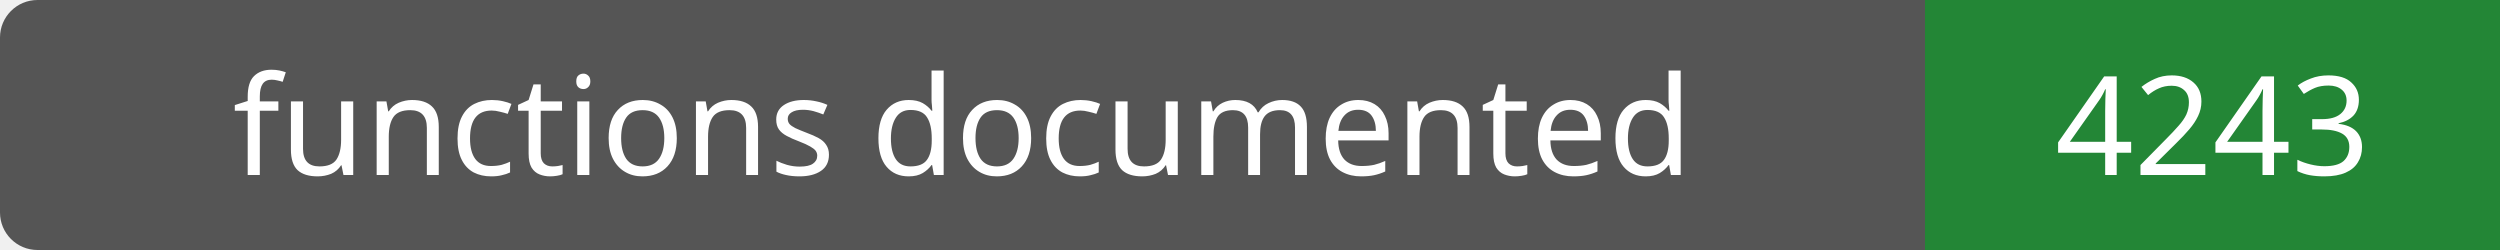
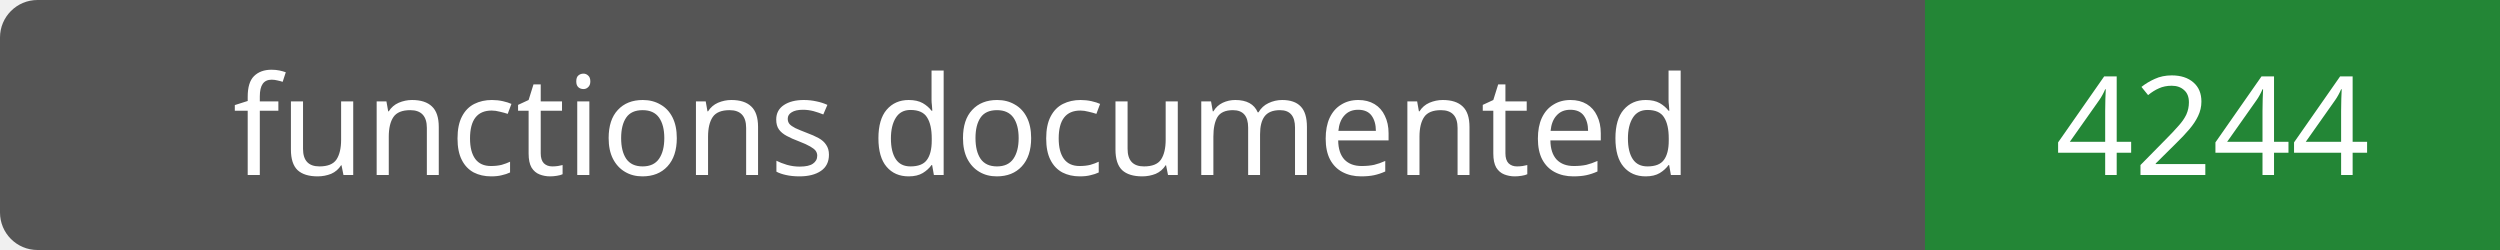
- <svg xmlns="http://www.w3.org/2000/svg" width="200" height="20" role="img" aria-label="functions documented: 4243">
+ <svg xmlns="http://www.w3.org/2000/svg" width="200" height="20" role="img" aria-label="functions documented: 4244">
  <rect width="200" height="20" rx="3" fill="#555" />
  <path fill="#238636" d="M154 0h46v20H154z" />
  <g fill="#fff" text-anchor="middle" font-family="Verdana,sans-serif" font-size="11">
    <text x="77.0" y="14">functions documented</text>
-     <text x="177.0" y="14">4243</text>
+     <text x="177.0" y="14">4244</text>
  </g>
</svg>
